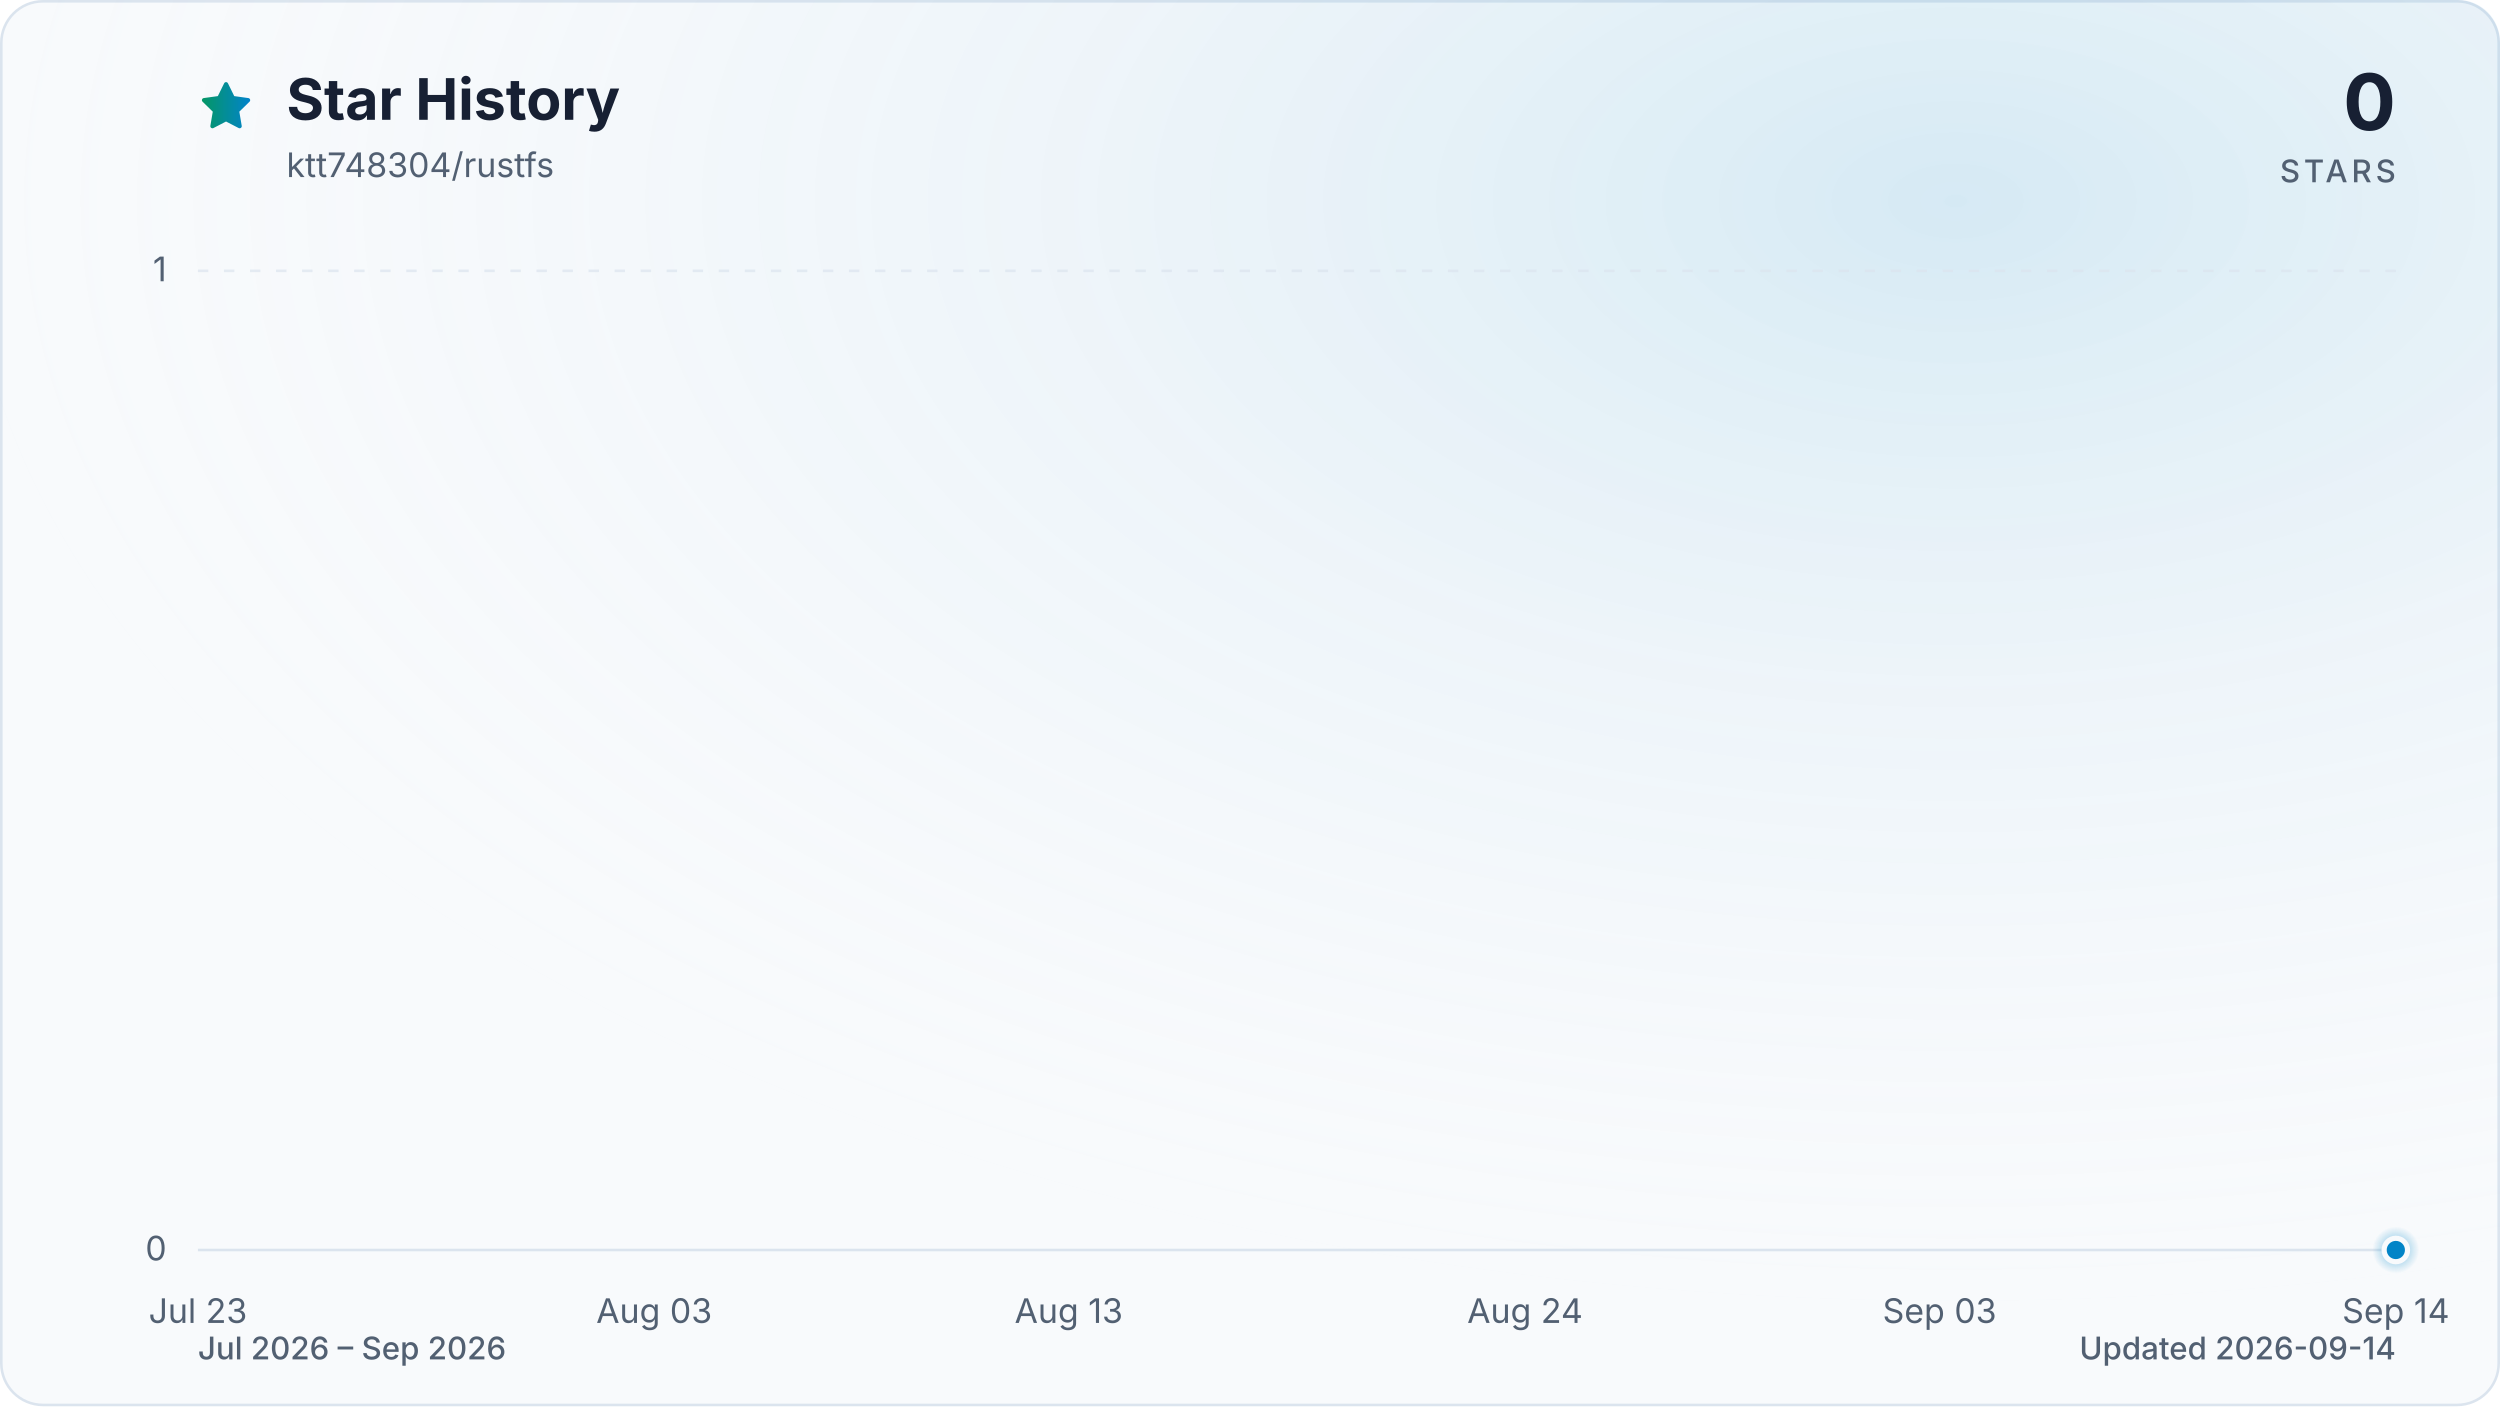
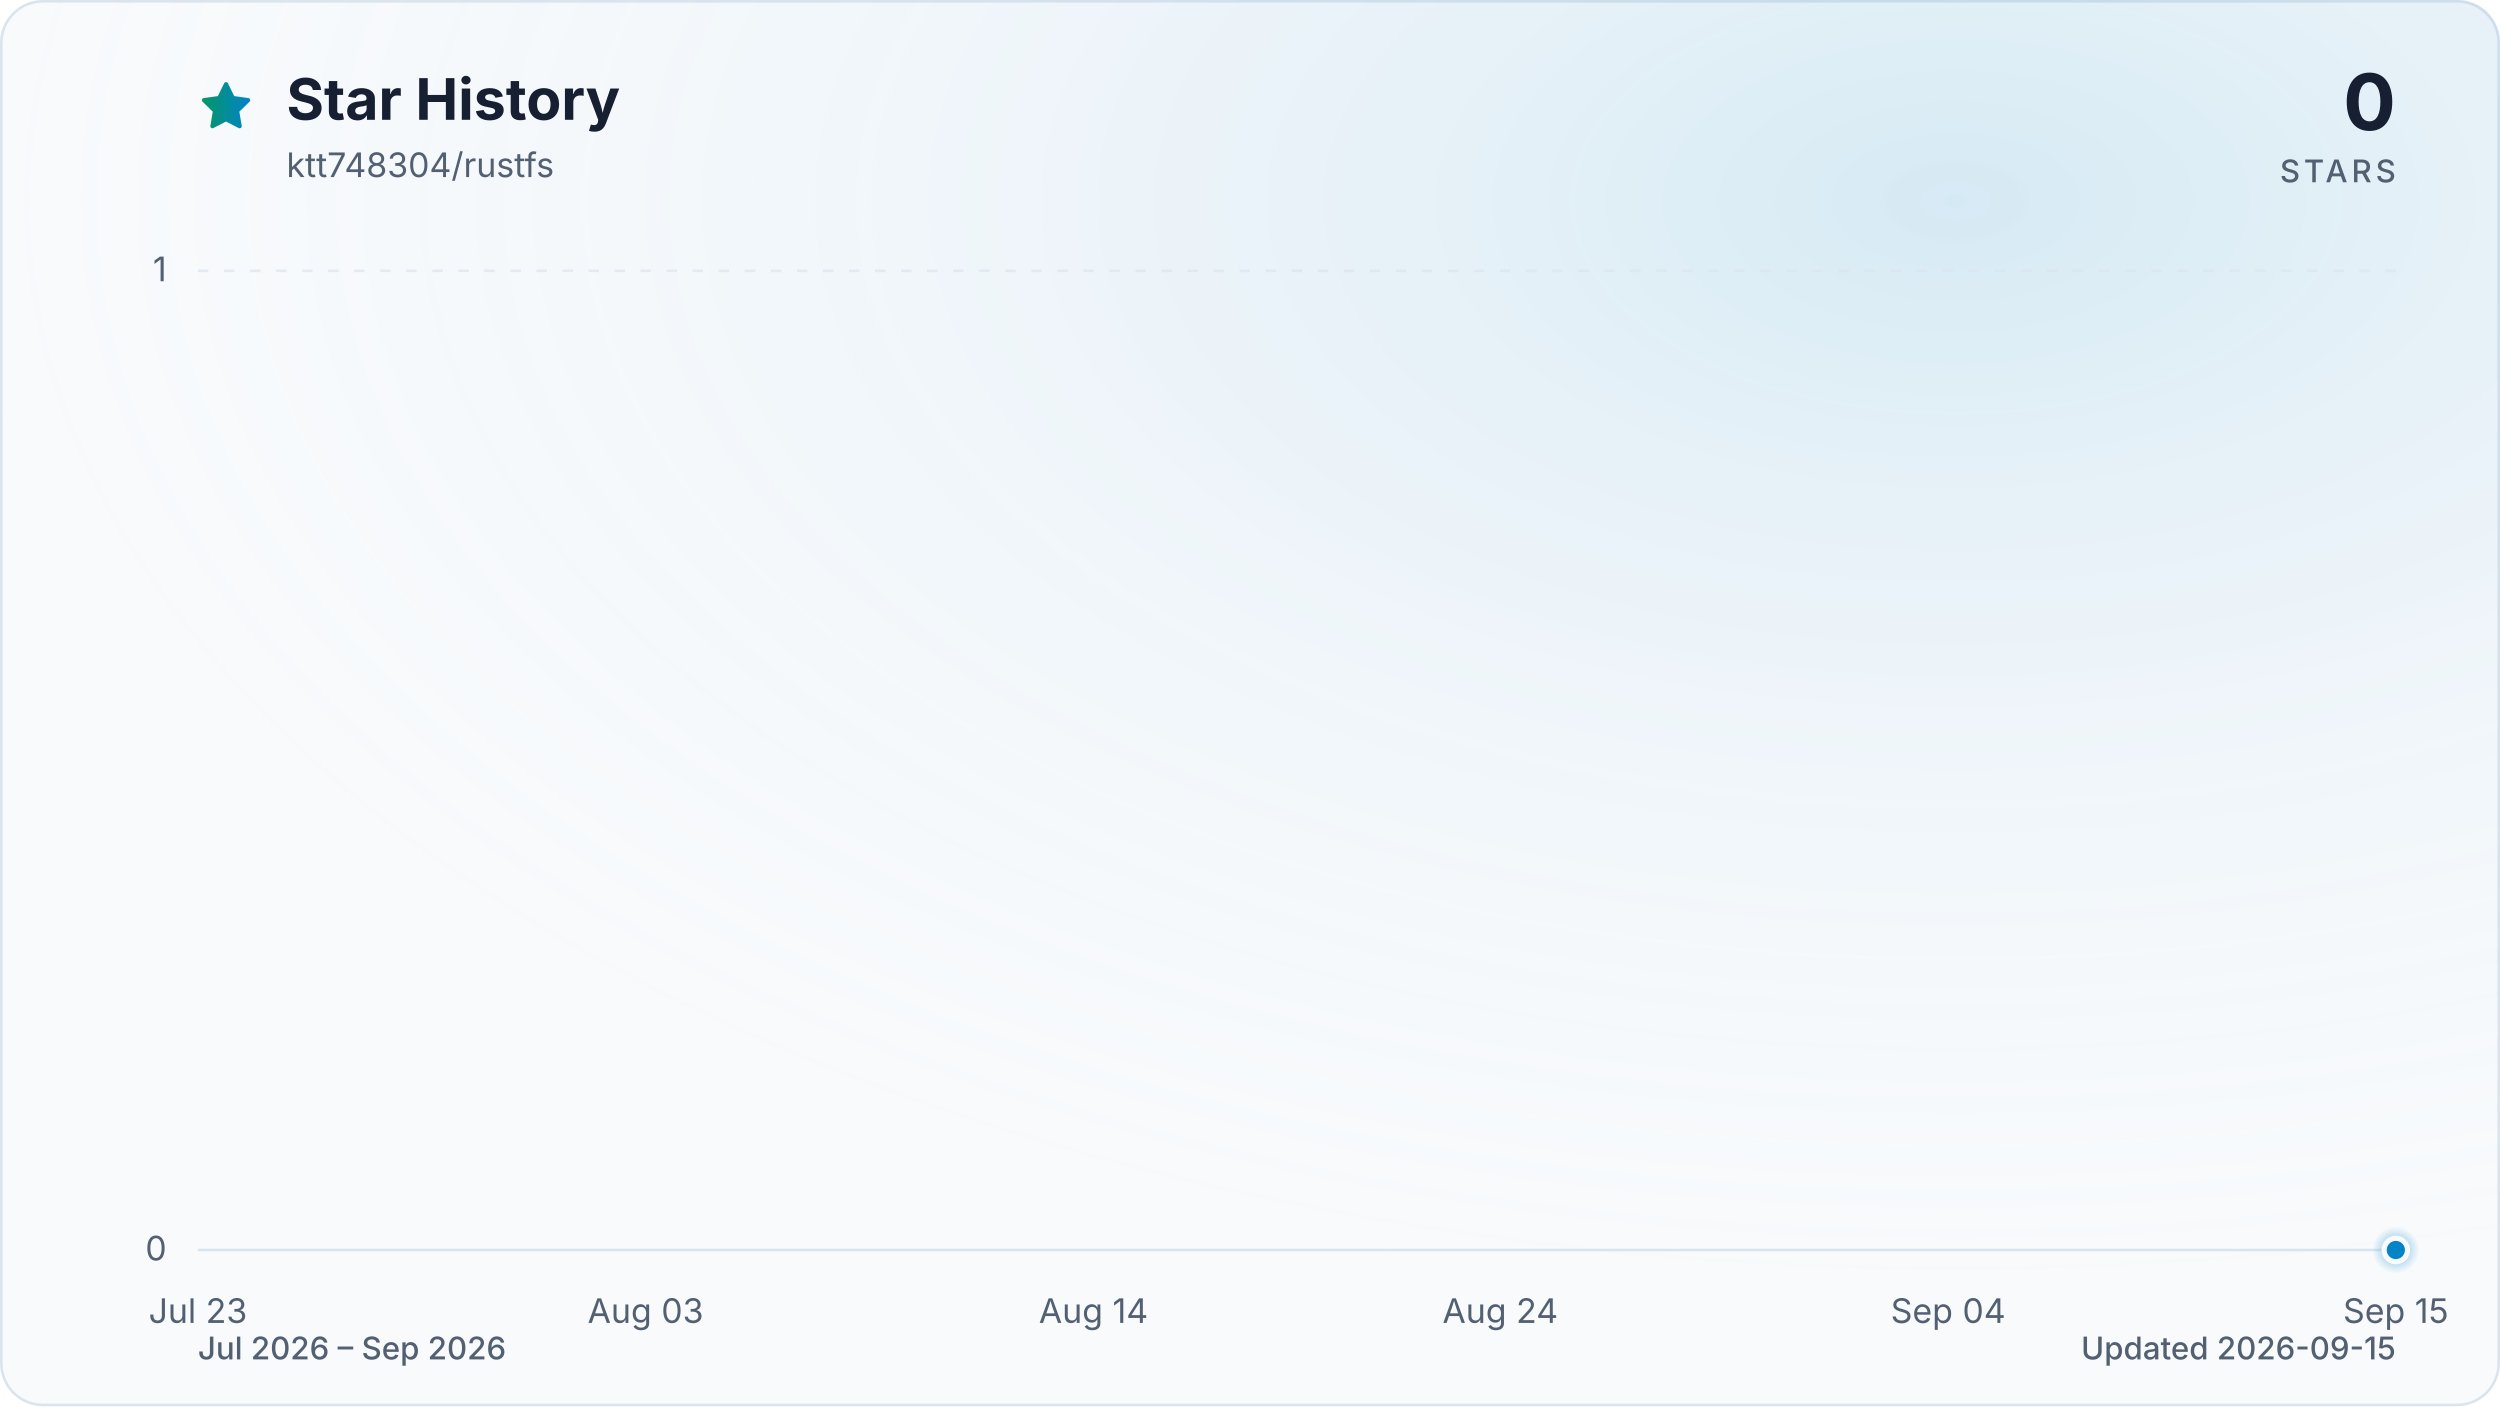
<svg xmlns="http://www.w3.org/2000/svg" viewBox="0 0 960 540" role="img" aria-labelledby="title description" data-style="gradient" data-variant="glow" data-animated="true">
  <defs>
    <linearGradient id="trend" x1="0" y1="0" x2="1" y2="0">
      <stop offset="0%" stop-color="#059669" />
      <stop offset="100%" stop-color="#0284c7" />
    </linearGradient>
    <linearGradient id="area" x1="0" y1="0" x2="0" y2="1">
      <stop offset="0%" stop-color="#059669" stop-opacity="0.30" />
      <stop offset="55%" stop-color="#0284c7" stop-opacity="0.10" />
      <stop offset="100%" stop-color="#0284c7" stop-opacity="0.01" />
    </linearGradient>
    <radialGradient id="marker-halo" cx="50%" cy="50%" r="50%">
      <stop offset="0%" stop-color="#0284c7" stop-opacity="0.55" />
      <stop offset="100%" stop-color="#0284c7" stop-opacity="0" />
    </radialGradient>
    <radialGradient id="surface-glow" cx="78%" cy="14%" r="80%">
      <stop offset="0%" stop-color="#0284c7" stop-opacity="0.14" />
      <stop offset="100%" stop-color="#f8fafc" stop-opacity="0" />
    </radialGradient>
    <filter id="trend-glow" x="-20%" y="-20%" width="140%" height="140%">
      <feGaussianBlur stdDeviation="7" />
    </filter>
  </defs>
  <style>
.trend-enter{transform-box:fill-box;transform-origin:center;animation:trend-enter 520ms cubic-bezier(0.16,1,0.3,1)}
.marker-enter{transform-box:fill-box;transform-origin:center;animation:marker-enter 320ms cubic-bezier(0.16,1,0.3,1) 200ms both}
.marker-pulse{transform-box:fill-box;transform-origin:center;animation:marker-pulse 2.6s ease-out infinite}
@keyframes trend-enter{from{opacity:.35;transform:translateY(10px)}to{opacity:1;transform:translateY(0)}}
@keyframes marker-enter{from{opacity:0;transform:scale(.4)}to{opacity:1;transform:scale(1)}}
@keyframes marker-pulse{0%{opacity:.5;transform:scale(.7)}70%,100%{opacity:0;transform:scale(2.1)}}
@media (prefers-reduced-motion:reduce){.trend-enter,.marker-enter,.marker-pulse{animation:none!important}}
@media (prefers-reduced-motion:reduce){.marker-pulse{opacity:0}}
</style>
  <rect x="0.5" y="0.5" width="959" height="539" fill="#f8fafc" stroke="#dbe4ee" stroke-width="1" rx="16" />
  <rect width="960" height="540" fill="url(#surface-glow)" rx="16" />
  <path d="M12 2.6l2.9 5.9 6.5.9-4.7 4.6 1.1 6.5-5.8-3-5.8 3 1.1-6.5-4.7-4.6 6.5-.9L12 2.6Z" transform="translate(76 30) scale(.9)" fill="url(#trend)" stroke="url(#trend)" stroke-width="1.8" stroke-linejoin="round" aria-hidden="true" />
  <text x="110" y="46" fill="#172033" font-family="ui-sans-serif, system-ui, -apple-system, BlinkMacSystemFont, 'Segoe UI', sans-serif" font-size="22" font-weight="700">Star History</text>
  <text x="110" y="68" fill="#526072" font-family="ui-sans-serif, system-ui, -apple-system, BlinkMacSystemFont, 'Segoe UI', sans-serif" font-size="13">ktt748304/rustfs</text>
  <text x="920" y="50" fill="#172033" font-family="ui-sans-serif, system-ui, -apple-system, BlinkMacSystemFont, 'Segoe UI', sans-serif" font-size="30" font-weight="700" text-anchor="end">0</text>
  <text x="920" y="70" fill="#526072" font-family="ui-sans-serif, system-ui, -apple-system, BlinkMacSystemFont, 'Segoe UI', sans-serif" font-size="12" font-weight="500" letter-spacing="1.5" text-anchor="end">STARS</text>
  <line x1="76" y1="480.0" x2="920" y2="480.0" stroke="#dbe4ee" stroke-width="1" stroke-dasharray="0" opacity="1" />
  <text x="64" y="484.0" fill="#526072" font-family="ui-sans-serif, system-ui, -apple-system, BlinkMacSystemFont, 'Segoe UI', sans-serif" font-size="13" text-anchor="end">0</text>
  <line x1="76" y1="104.0" x2="920" y2="104.0" stroke="#dbe4ee" stroke-width="1" stroke-dasharray="4 6" opacity="0.7" />
  <text x="64" y="108.0" fill="#526072" font-family="ui-sans-serif, system-ui, -apple-system, BlinkMacSystemFont, 'Segoe UI', sans-serif" font-size="13" text-anchor="end">1</text>
  <text x="76.0" y="508" fill="#526072" font-family="ui-sans-serif, system-ui, -apple-system, BlinkMacSystemFont, 'Segoe UI', sans-serif" font-size="13" text-anchor="middle">Jul 23</text>
-   <text x="251.2" y="508" fill="#526072" font-family="ui-sans-serif, system-ui, -apple-system, BlinkMacSystemFont, 'Segoe UI', sans-serif" font-size="13" text-anchor="middle">Aug 03</text>
-   <text x="410.4" y="508" fill="#526072" font-family="ui-sans-serif, system-ui, -apple-system, BlinkMacSystemFont, 'Segoe UI', sans-serif" font-size="13" text-anchor="middle">Aug 13</text>
-   <text x="585.6" y="508" fill="#526072" font-family="ui-sans-serif, system-ui, -apple-system, BlinkMacSystemFont, 'Segoe UI', sans-serif" font-size="13" text-anchor="middle">Aug 24</text>
-   <text x="744.8" y="508" fill="#526072" font-family="ui-sans-serif, system-ui, -apple-system, BlinkMacSystemFont, 'Segoe UI', sans-serif" font-size="13" text-anchor="middle">Sep 03</text>
-   <text x="920.0" y="508" fill="#526072" font-family="ui-sans-serif, system-ui, -apple-system, BlinkMacSystemFont, 'Segoe UI', sans-serif" font-size="13" text-anchor="middle">Sep 14</text>
+   <text x="247.9" y="508" fill="#526072" font-family="ui-sans-serif, system-ui, -apple-system, BlinkMacSystemFont, 'Segoe UI', sans-serif" font-size="13" text-anchor="middle">Aug 03</text>
+   <text x="419.9" y="508" fill="#526072" font-family="ui-sans-serif, system-ui, -apple-system, BlinkMacSystemFont, 'Segoe UI', sans-serif" font-size="13" text-anchor="middle">Aug 14</text>
+   <text x="576.1" y="508" fill="#526072" font-family="ui-sans-serif, system-ui, -apple-system, BlinkMacSystemFont, 'Segoe UI', sans-serif" font-size="13" text-anchor="middle">Aug 24</text>
+   <text x="748.1" y="508" fill="#526072" font-family="ui-sans-serif, system-ui, -apple-system, BlinkMacSystemFont, 'Segoe UI', sans-serif" font-size="13" text-anchor="middle">Sep 04</text>
+   <text x="920.0" y="508" fill="#526072" font-family="ui-sans-serif, system-ui, -apple-system, BlinkMacSystemFont, 'Segoe UI', sans-serif" font-size="13" text-anchor="middle">Sep 15</text>
  <g class="trend-enter">
-     <path d="M 76.0 480.0 C 81.3 480.0, 86.6 480.0, 91.9 480.0 C 97.2 480.0, 102.5 480.0, 107.8 480.0 C 113.2 480.0, 118.5 480.0, 123.8 480.0 C 129.1 480.0, 134.4 480.0, 139.7 480.0 C 145.0 480.0, 150.3 480.0, 155.6 480.0 C 160.9 480.0, 166.2 480.0, 171.5 480.0 C 176.9 480.0, 182.2 480.0, 187.5 480.0 C 192.8 480.0, 198.1 480.0, 203.4 480.0 C 208.7 480.0, 214.0 480.0, 219.3 480.0 C 224.6 480.0, 229.9 480.0, 235.2 480.0 C 240.6 480.0, 245.9 480.0, 251.2 480.0 C 256.5 480.0, 261.8 480.0, 267.1 480.0 C 272.4 480.0, 277.7 480.0, 283.0 480.0 C 288.3 480.0, 293.6 480.0, 298.9 480.0 C 304.3 480.0, 309.6 480.0, 314.9 480.0 C 320.2 480.0, 325.5 480.0, 330.8 480.0 C 336.1 480.0, 341.4 480.0, 346.7 480.0 C 352.0 480.0, 357.3 480.0, 362.6 480.0 C 367.9 480.0, 373.3 480.0, 378.6 480.0 C 383.9 480.0, 389.2 480.0, 394.5 480.0 C 399.8 480.0, 405.1 480.0, 410.4 480.0 C 415.7 480.0, 421.0 480.0, 426.3 480.0 C 431.6 480.0, 437.0 480.0, 442.3 480.0 C 447.6 480.0, 452.9 480.0, 458.2 480.0 C 463.5 480.0, 468.8 480.0, 474.1 480.0 C 479.4 480.0, 484.7 480.0, 490.0 480.0 C 495.3 480.0, 500.7 480.0, 506.0 480.0 C 511.3 480.0, 516.6 480.0, 521.9 480.0 C 527.2 480.0, 532.5 480.0, 537.8 480.0 C 543.1 480.0, 548.4 480.0, 553.7 480.0 C 559.0 480.0, 564.4 480.0, 569.7 480.0 C 575.0 480.0, 580.3 480.0, 585.6 480.0 C 590.9 480.0, 596.2 480.0, 601.5 480.0 C 606.8 480.0, 612.1 480.0, 617.4 480.0 C 622.7 480.0, 628.1 480.0, 633.4 480.0 C 638.7 480.0, 644.0 480.0, 649.3 480.0 C 654.6 480.0, 659.9 480.0, 665.2 480.0 C 670.5 480.0, 675.8 480.0, 681.1 480.0 C 686.4 480.0, 691.7 480.0, 697.1 480.0 C 702.4 480.0, 707.7 480.0, 713.0 480.0 C 718.3 480.0, 723.6 480.0, 728.9 480.0 C 734.2 480.0, 739.5 480.0, 744.8 480.0 C 750.1 480.0, 755.4 480.0, 760.8 480.0 C 766.1 480.0, 771.4 480.0, 776.7 480.0 C 782.0 480.0, 787.3 480.0, 792.6 480.0 C 797.9 480.0, 803.2 480.0, 808.5 480.0 C 813.8 480.0, 819.1 480.0, 824.5 480.0 C 829.8 480.0, 835.1 480.0, 840.4 480.0 C 845.7 480.0, 851.0 480.0, 856.3 480.0 C 861.6 480.0, 866.9 480.0, 872.2 480.0 C 877.5 480.0, 882.8 480.0, 888.2 480.0 C 893.5 480.0, 898.8 480.0, 904.1 480.0 C 909.4 480.0, 914.7 480.0, 920.0 480.0 L 920.0 480.0 L 76.0 480.0 Z" fill="url(#area)" />
-     <path d="M 76.0 480.0 C 81.3 480.0, 86.6 480.0, 91.9 480.0 C 97.2 480.0, 102.5 480.0, 107.8 480.0 C 113.2 480.0, 118.5 480.0, 123.8 480.0 C 129.1 480.0, 134.4 480.0, 139.7 480.0 C 145.0 480.0, 150.3 480.0, 155.6 480.0 C 160.9 480.0, 166.2 480.0, 171.5 480.0 C 176.9 480.0, 182.2 480.0, 187.5 480.0 C 192.8 480.0, 198.1 480.0, 203.4 480.0 C 208.7 480.0, 214.0 480.0, 219.3 480.0 C 224.6 480.0, 229.9 480.0, 235.2 480.0 C 240.6 480.0, 245.9 480.0, 251.2 480.0 C 256.5 480.0, 261.8 480.0, 267.1 480.0 C 272.4 480.0, 277.7 480.0, 283.0 480.0 C 288.3 480.0, 293.6 480.0, 298.9 480.0 C 304.3 480.0, 309.6 480.0, 314.9 480.0 C 320.2 480.0, 325.5 480.0, 330.8 480.0 C 336.1 480.0, 341.4 480.0, 346.7 480.0 C 352.0 480.0, 357.3 480.0, 362.6 480.0 C 367.9 480.0, 373.3 480.0, 378.6 480.0 C 383.9 480.0, 389.2 480.0, 394.5 480.0 C 399.8 480.0, 405.1 480.0, 410.4 480.0 C 415.7 480.0, 421.0 480.0, 426.3 480.0 C 431.6 480.0, 437.0 480.0, 442.3 480.0 C 447.6 480.0, 452.9 480.0, 458.2 480.0 C 463.5 480.0, 468.8 480.0, 474.1 480.0 C 479.4 480.0, 484.7 480.0, 490.0 480.0 C 495.3 480.0, 500.7 480.0, 506.0 480.0 C 511.3 480.0, 516.6 480.0, 521.9 480.0 C 527.2 480.0, 532.5 480.0, 537.8 480.0 C 543.1 480.0, 548.4 480.0, 553.7 480.0 C 559.0 480.0, 564.4 480.0, 569.7 480.0 C 575.0 480.0, 580.3 480.0, 585.6 480.0 C 590.9 480.0, 596.2 480.0, 601.5 480.0 C 606.8 480.0, 612.1 480.0, 617.4 480.0 C 622.7 480.0, 628.1 480.0, 633.4 480.0 C 638.7 480.0, 644.0 480.0, 649.3 480.0 C 654.6 480.0, 659.9 480.0, 665.2 480.0 C 670.5 480.0, 675.8 480.0, 681.1 480.0 C 686.4 480.0, 691.7 480.0, 697.1 480.0 C 702.4 480.0, 707.7 480.0, 713.0 480.0 C 718.3 480.0, 723.6 480.0, 728.9 480.0 C 734.2 480.0, 739.5 480.0, 744.8 480.0 C 750.1 480.0, 755.4 480.0, 760.8 480.0 C 766.1 480.0, 771.4 480.0, 776.7 480.0 C 782.0 480.0, 787.3 480.0, 792.6 480.0 C 797.9 480.0, 803.2 480.0, 808.5 480.0 C 813.8 480.0, 819.1 480.0, 824.5 480.0 C 829.8 480.0, 835.1 480.0, 840.4 480.0 C 845.7 480.0, 851.0 480.0, 856.3 480.0 C 861.6 480.0, 866.9 480.0, 872.2 480.0 C 877.5 480.0, 882.8 480.0, 888.2 480.0 C 893.5 480.0, 898.8 480.0, 904.1 480.0 C 909.4 480.0, 914.7 480.0, 920.0 480.0" fill="none" stroke="url(#trend)" stroke-width="12" stroke-linecap="round" stroke-linejoin="round" opacity="0.16" filter="url(#trend-glow)" />
-     <path d="M 76.0 480.0 C 81.3 480.0, 86.6 480.0, 91.9 480.0 C 97.2 480.0, 102.5 480.0, 107.8 480.0 C 113.2 480.0, 118.5 480.0, 123.8 480.0 C 129.1 480.0, 134.4 480.0, 139.7 480.0 C 145.0 480.0, 150.3 480.0, 155.6 480.0 C 160.9 480.0, 166.2 480.0, 171.5 480.0 C 176.9 480.0, 182.2 480.0, 187.5 480.0 C 192.8 480.0, 198.1 480.0, 203.4 480.0 C 208.7 480.0, 214.0 480.0, 219.3 480.0 C 224.6 480.0, 229.9 480.0, 235.2 480.0 C 240.6 480.0, 245.9 480.0, 251.2 480.0 C 256.5 480.0, 261.8 480.0, 267.1 480.0 C 272.4 480.0, 277.7 480.0, 283.0 480.0 C 288.3 480.0, 293.6 480.0, 298.9 480.0 C 304.3 480.0, 309.6 480.0, 314.9 480.0 C 320.2 480.0, 325.5 480.0, 330.8 480.0 C 336.1 480.0, 341.4 480.0, 346.7 480.0 C 352.0 480.0, 357.3 480.0, 362.6 480.0 C 367.9 480.0, 373.3 480.0, 378.6 480.0 C 383.9 480.0, 389.2 480.0, 394.5 480.0 C 399.8 480.0, 405.1 480.0, 410.4 480.0 C 415.7 480.0, 421.0 480.0, 426.3 480.0 C 431.6 480.0, 437.0 480.0, 442.3 480.0 C 447.6 480.0, 452.9 480.0, 458.2 480.0 C 463.5 480.0, 468.8 480.0, 474.1 480.0 C 479.4 480.0, 484.7 480.0, 490.0 480.0 C 495.3 480.0, 500.7 480.0, 506.0 480.0 C 511.3 480.0, 516.6 480.0, 521.9 480.0 C 527.2 480.0, 532.5 480.0, 537.8 480.0 C 543.1 480.0, 548.4 480.0, 553.7 480.0 C 559.0 480.0, 564.4 480.0, 569.7 480.0 C 575.0 480.0, 580.3 480.0, 585.6 480.0 C 590.9 480.0, 596.2 480.0, 601.5 480.0 C 606.8 480.0, 612.1 480.0, 617.4 480.0 C 622.7 480.0, 628.1 480.0, 633.4 480.0 C 638.7 480.0, 644.0 480.0, 649.3 480.0 C 654.6 480.0, 659.9 480.0, 665.2 480.0 C 670.5 480.0, 675.8 480.0, 681.1 480.0 C 686.4 480.0, 691.7 480.0, 697.1 480.0 C 702.4 480.0, 707.7 480.0, 713.0 480.0 C 718.3 480.0, 723.6 480.0, 728.9 480.0 C 734.2 480.0, 739.5 480.0, 744.8 480.0 C 750.1 480.0, 755.4 480.0, 760.8 480.0 C 766.1 480.0, 771.4 480.0, 776.7 480.0 C 782.0 480.0, 787.3 480.0, 792.6 480.0 C 797.9 480.0, 803.2 480.0, 808.5 480.0 C 813.8 480.0, 819.1 480.0, 824.5 480.0 C 829.8 480.0, 835.1 480.0, 840.4 480.0 C 845.7 480.0, 851.0 480.0, 856.3 480.0 C 861.6 480.0, 866.9 480.0, 872.2 480.0 C 877.5 480.0, 882.8 480.0, 888.2 480.0 C 893.5 480.0, 898.8 480.0, 904.1 480.0 C 909.4 480.0, 914.7 480.0, 920.0 480.0" fill="none" stroke="url(#trend)" stroke-width="3" stroke-linecap="round" stroke-linejoin="round" />
+     <path d="M 76.0 480.0 C 81.2 480.0, 86.4 480.0, 91.6 480.0 C 96.8 480.0, 102.0 480.0, 107.3 480.0 C 112.5 480.0, 117.7 480.0, 122.9 480.0 C 128.1 480.0, 133.3 480.0, 138.5 480.0 C 143.7 480.0, 148.9 480.0, 154.1 480.0 C 159.4 480.0, 164.6 480.0, 169.8 480.0 C 175.0 480.0, 180.2 480.0, 185.4 480.0 C 190.6 480.0, 195.8 480.0, 201.0 480.0 C 206.2 480.0, 211.5 480.0, 216.7 480.0 C 221.9 480.0, 227.1 480.0, 232.3 480.0 C 237.5 480.0, 242.7 480.0, 247.9 480.0 C 253.1 480.0, 258.3 480.0, 263.6 480.0 C 268.8 480.0, 274.0 480.0, 279.2 480.0 C 284.4 480.0, 289.6 480.0, 294.8 480.0 C 300.0 480.0, 305.2 480.0, 310.4 480.0 C 315.7 480.0, 320.9 480.0, 326.1 480.0 C 331.3 480.0, 336.5 480.0, 341.7 480.0 C 346.9 480.0, 352.1 480.0, 357.3 480.0 C 362.5 480.0, 367.8 480.0, 373.0 480.0 C 378.2 480.0, 383.4 480.0, 388.6 480.0 C 393.8 480.0, 399.0 480.0, 404.2 480.0 C 409.4 480.0, 414.6 480.0, 419.9 480.0 C 425.1 480.0, 430.3 480.0, 435.5 480.0 C 440.7 480.0, 445.9 480.0, 451.1 480.0 C 456.3 480.0, 461.5 480.0, 466.7 480.0 C 472.0 480.0, 477.2 480.0, 482.4 480.0 C 487.6 480.0, 492.8 480.0, 498.0 480.0 C 503.2 480.0, 508.4 480.0, 513.6 480.0 C 518.8 480.0, 524.0 480.0, 529.3 480.0 C 534.5 480.0, 539.7 480.0, 544.9 480.0 C 550.1 480.0, 555.3 480.0, 560.5 480.0 C 565.7 480.0, 570.9 480.0, 576.1 480.0 C 581.4 480.0, 586.6 480.0, 591.8 480.0 C 597.0 480.0, 602.2 480.0, 607.4 480.0 C 612.6 480.0, 617.8 480.0, 623.0 480.0 C 628.2 480.0, 633.5 480.0, 638.7 480.0 C 643.9 480.0, 649.1 480.0, 654.3 480.0 C 659.5 480.0, 664.7 480.0, 669.9 480.0 C 675.1 480.0, 680.3 480.0, 685.6 480.0 C 690.8 480.0, 696.0 480.0, 701.2 480.0 C 706.4 480.0, 711.6 480.0, 716.8 480.0 C 722.0 480.0, 727.2 480.0, 732.4 480.0 C 737.7 480.0, 742.9 480.0, 748.1 480.0 C 753.3 480.0, 758.5 480.0, 763.7 480.0 C 768.9 480.0, 774.1 480.0, 779.3 480.0 C 784.5 480.0, 789.8 480.0, 795.0 480.0 C 800.2 480.0, 805.4 480.0, 810.6 480.0 C 815.8 480.0, 821.0 480.0, 826.2 480.0 C 831.4 480.0, 836.6 480.0, 841.9 480.0 C 847.1 480.0, 852.3 480.0, 857.5 480.0 C 862.7 480.0, 867.9 480.0, 873.1 480.0 C 878.3 480.0, 883.5 480.0, 888.7 480.0 C 894.0 480.0, 899.2 480.0, 904.4 480.0 C 909.6 480.0, 914.8 480.0, 920.0 480.0 L 920.0 480.0 L 76.0 480.0 Z" fill="url(#area)" />
+     <path d="M 76.0 480.0 C 81.2 480.0, 86.4 480.0, 91.6 480.0 C 96.8 480.0, 102.0 480.0, 107.3 480.0 C 112.5 480.0, 117.7 480.0, 122.9 480.0 C 128.1 480.0, 133.3 480.0, 138.5 480.0 C 143.7 480.0, 148.9 480.0, 154.1 480.0 C 159.4 480.0, 164.6 480.0, 169.8 480.0 C 175.0 480.0, 180.2 480.0, 185.4 480.0 C 190.6 480.0, 195.8 480.0, 201.0 480.0 C 206.2 480.0, 211.5 480.0, 216.7 480.0 C 221.9 480.0, 227.1 480.0, 232.3 480.0 C 237.5 480.0, 242.7 480.0, 247.9 480.0 C 253.1 480.0, 258.3 480.0, 263.6 480.0 C 268.8 480.0, 274.0 480.0, 279.2 480.0 C 284.4 480.0, 289.6 480.0, 294.8 480.0 C 300.0 480.0, 305.2 480.0, 310.4 480.0 C 315.7 480.0, 320.9 480.0, 326.1 480.0 C 331.3 480.0, 336.5 480.0, 341.7 480.0 C 346.9 480.0, 352.1 480.0, 357.3 480.0 C 362.5 480.0, 367.8 480.0, 373.0 480.0 C 378.2 480.0, 383.4 480.0, 388.6 480.0 C 393.8 480.0, 399.0 480.0, 404.2 480.0 C 409.4 480.0, 414.6 480.0, 419.9 480.0 C 425.1 480.0, 430.3 480.0, 435.5 480.0 C 440.7 480.0, 445.9 480.0, 451.1 480.0 C 456.3 480.0, 461.5 480.0, 466.7 480.0 C 472.0 480.0, 477.2 480.0, 482.4 480.0 C 487.6 480.0, 492.8 480.0, 498.0 480.0 C 503.2 480.0, 508.4 480.0, 513.6 480.0 C 518.8 480.0, 524.0 480.0, 529.3 480.0 C 534.5 480.0, 539.7 480.0, 544.9 480.0 C 550.1 480.0, 555.3 480.0, 560.5 480.0 C 565.7 480.0, 570.9 480.0, 576.1 480.0 C 581.4 480.0, 586.6 480.0, 591.8 480.0 C 597.0 480.0, 602.2 480.0, 607.4 480.0 C 612.6 480.0, 617.8 480.0, 623.0 480.0 C 628.2 480.0, 633.5 480.0, 638.7 480.0 C 643.9 480.0, 649.1 480.0, 654.3 480.0 C 659.5 480.0, 664.7 480.0, 669.9 480.0 C 675.1 480.0, 680.3 480.0, 685.6 480.0 C 690.8 480.0, 696.0 480.0, 701.2 480.0 C 706.4 480.0, 711.6 480.0, 716.8 480.0 C 722.0 480.0, 727.2 480.0, 732.4 480.0 C 737.7 480.0, 742.9 480.0, 748.1 480.0 C 753.3 480.0, 758.5 480.0, 763.7 480.0 C 768.9 480.0, 774.1 480.0, 779.3 480.0 C 784.5 480.0, 789.8 480.0, 795.0 480.0 C 800.2 480.0, 805.4 480.0, 810.6 480.0 C 815.8 480.0, 821.0 480.0, 826.2 480.0 C 831.4 480.0, 836.6 480.0, 841.9 480.0 C 847.1 480.0, 852.3 480.0, 857.5 480.0 C 862.7 480.0, 867.9 480.0, 873.1 480.0 C 878.3 480.0, 883.5 480.0, 888.7 480.0 C 894.0 480.0, 899.2 480.0, 904.4 480.0 C 909.6 480.0, 914.8 480.0, 920.0 480.0" fill="none" stroke="url(#trend)" stroke-width="12" stroke-linecap="round" stroke-linejoin="round" opacity="0.16" filter="url(#trend-glow)" />
+     <path d="M 76.0 480.0 C 81.2 480.0, 86.4 480.0, 91.6 480.0 C 96.8 480.0, 102.0 480.0, 107.3 480.0 C 112.5 480.0, 117.7 480.0, 122.9 480.0 C 128.1 480.0, 133.3 480.0, 138.5 480.0 C 143.7 480.0, 148.9 480.0, 154.1 480.0 C 159.4 480.0, 164.6 480.0, 169.8 480.0 C 175.0 480.0, 180.2 480.0, 185.4 480.0 C 190.6 480.0, 195.8 480.0, 201.0 480.0 C 206.2 480.0, 211.5 480.0, 216.7 480.0 C 221.9 480.0, 227.1 480.0, 232.3 480.0 C 237.5 480.0, 242.7 480.0, 247.9 480.0 C 253.1 480.0, 258.3 480.0, 263.6 480.0 C 268.8 480.0, 274.0 480.0, 279.2 480.0 C 284.4 480.0, 289.6 480.0, 294.8 480.0 C 300.0 480.0, 305.2 480.0, 310.4 480.0 C 315.7 480.0, 320.9 480.0, 326.1 480.0 C 331.3 480.0, 336.5 480.0, 341.7 480.0 C 346.9 480.0, 352.1 480.0, 357.3 480.0 C 362.5 480.0, 367.8 480.0, 373.0 480.0 C 378.2 480.0, 383.4 480.0, 388.6 480.0 C 393.8 480.0, 399.0 480.0, 404.2 480.0 C 409.4 480.0, 414.6 480.0, 419.9 480.0 C 425.1 480.0, 430.3 480.0, 435.5 480.0 C 440.7 480.0, 445.9 480.0, 451.1 480.0 C 456.3 480.0, 461.5 480.0, 466.7 480.0 C 472.0 480.0, 477.2 480.0, 482.4 480.0 C 487.6 480.0, 492.8 480.0, 498.0 480.0 C 503.2 480.0, 508.4 480.0, 513.6 480.0 C 518.8 480.0, 524.0 480.0, 529.3 480.0 C 534.5 480.0, 539.7 480.0, 544.9 480.0 C 550.1 480.0, 555.3 480.0, 560.5 480.0 C 565.7 480.0, 570.9 480.0, 576.1 480.0 C 581.4 480.0, 586.6 480.0, 591.8 480.0 C 597.0 480.0, 602.2 480.0, 607.4 480.0 C 612.6 480.0, 617.8 480.0, 623.0 480.0 C 628.2 480.0, 633.5 480.0, 638.7 480.0 C 643.9 480.0, 649.1 480.0, 654.3 480.0 C 659.5 480.0, 664.7 480.0, 669.9 480.0 C 675.1 480.0, 680.3 480.0, 685.6 480.0 C 690.8 480.0, 696.0 480.0, 701.2 480.0 C 706.4 480.0, 711.6 480.0, 716.8 480.0 C 722.0 480.0, 727.2 480.0, 732.4 480.0 C 737.7 480.0, 742.9 480.0, 748.1 480.0 C 753.3 480.0, 758.5 480.0, 763.7 480.0 C 768.9 480.0, 774.1 480.0, 779.3 480.0 C 784.5 480.0, 789.8 480.0, 795.0 480.0 C 800.2 480.0, 805.4 480.0, 810.6 480.0 C 815.8 480.0, 821.0 480.0, 826.2 480.0 C 831.4 480.0, 836.6 480.0, 841.9 480.0 C 847.1 480.0, 852.3 480.0, 857.5 480.0 C 862.7 480.0, 867.9 480.0, 873.1 480.0 C 878.3 480.0, 883.5 480.0, 888.7 480.0 C 894.0 480.0, 899.2 480.0, 904.4 480.0 C 909.6 480.0, 914.8 480.0, 920.0 480.0" fill="none" stroke="url(#trend)" stroke-width="3" stroke-linecap="round" stroke-linejoin="round" />
  </g>
  <g class="marker-enter">
    <circle class="marker-pulse" cx="920.0" cy="480.0" r="9" fill="url(#marker-halo)" />
    <circle cx="920.0" cy="480.0" r="4.5" fill="#0284c7" stroke="#f8fafc" stroke-width="2" />
  </g>
  <text x="76" y="522" fill="#526072" font-family="ui-sans-serif, system-ui, -apple-system, BlinkMacSystemFont, 'Segoe UI', sans-serif" font-size="12" font-weight="500">Jul 2026 – Sep 2026</text>
-   <text x="920" y="522" fill="#526072" font-family="ui-sans-serif, system-ui, -apple-system, BlinkMacSystemFont, 'Segoe UI', sans-serif" font-size="12" font-weight="500" text-anchor="end">Updated 2026-09-14</text>
+   <text x="920" y="522" fill="#526072" font-family="ui-sans-serif, system-ui, -apple-system, BlinkMacSystemFont, 'Segoe UI', sans-serif" font-size="12" font-weight="500" text-anchor="end">Updated 2026-09-15</text>
</svg>
